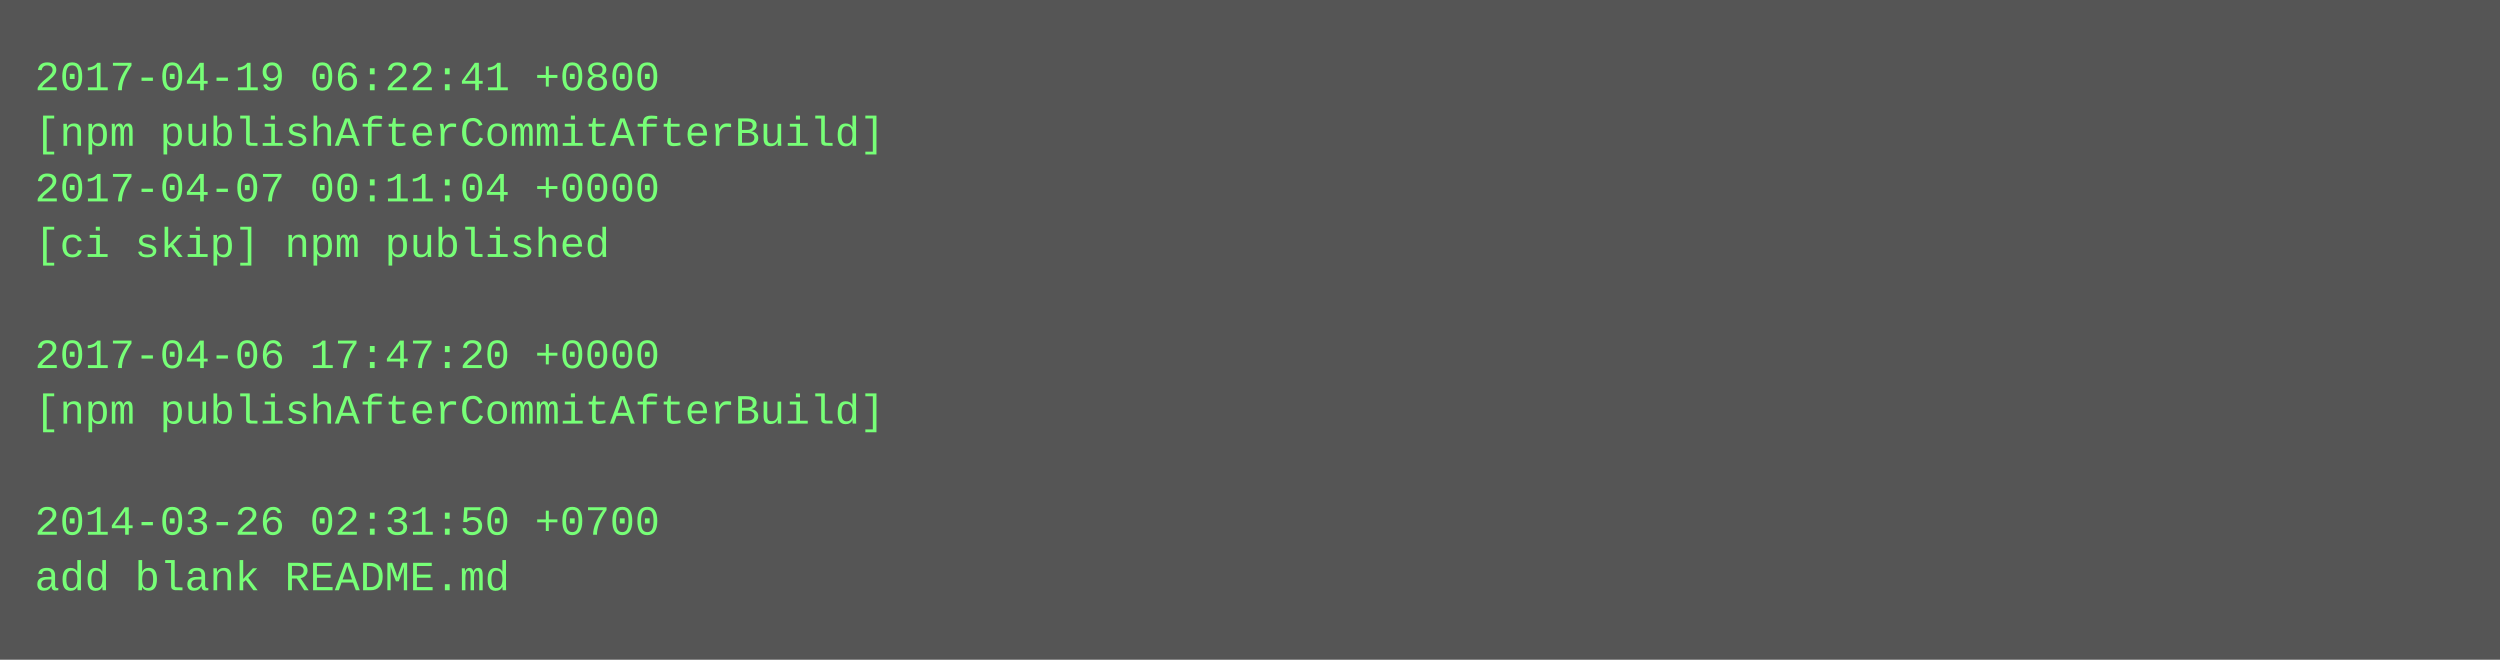
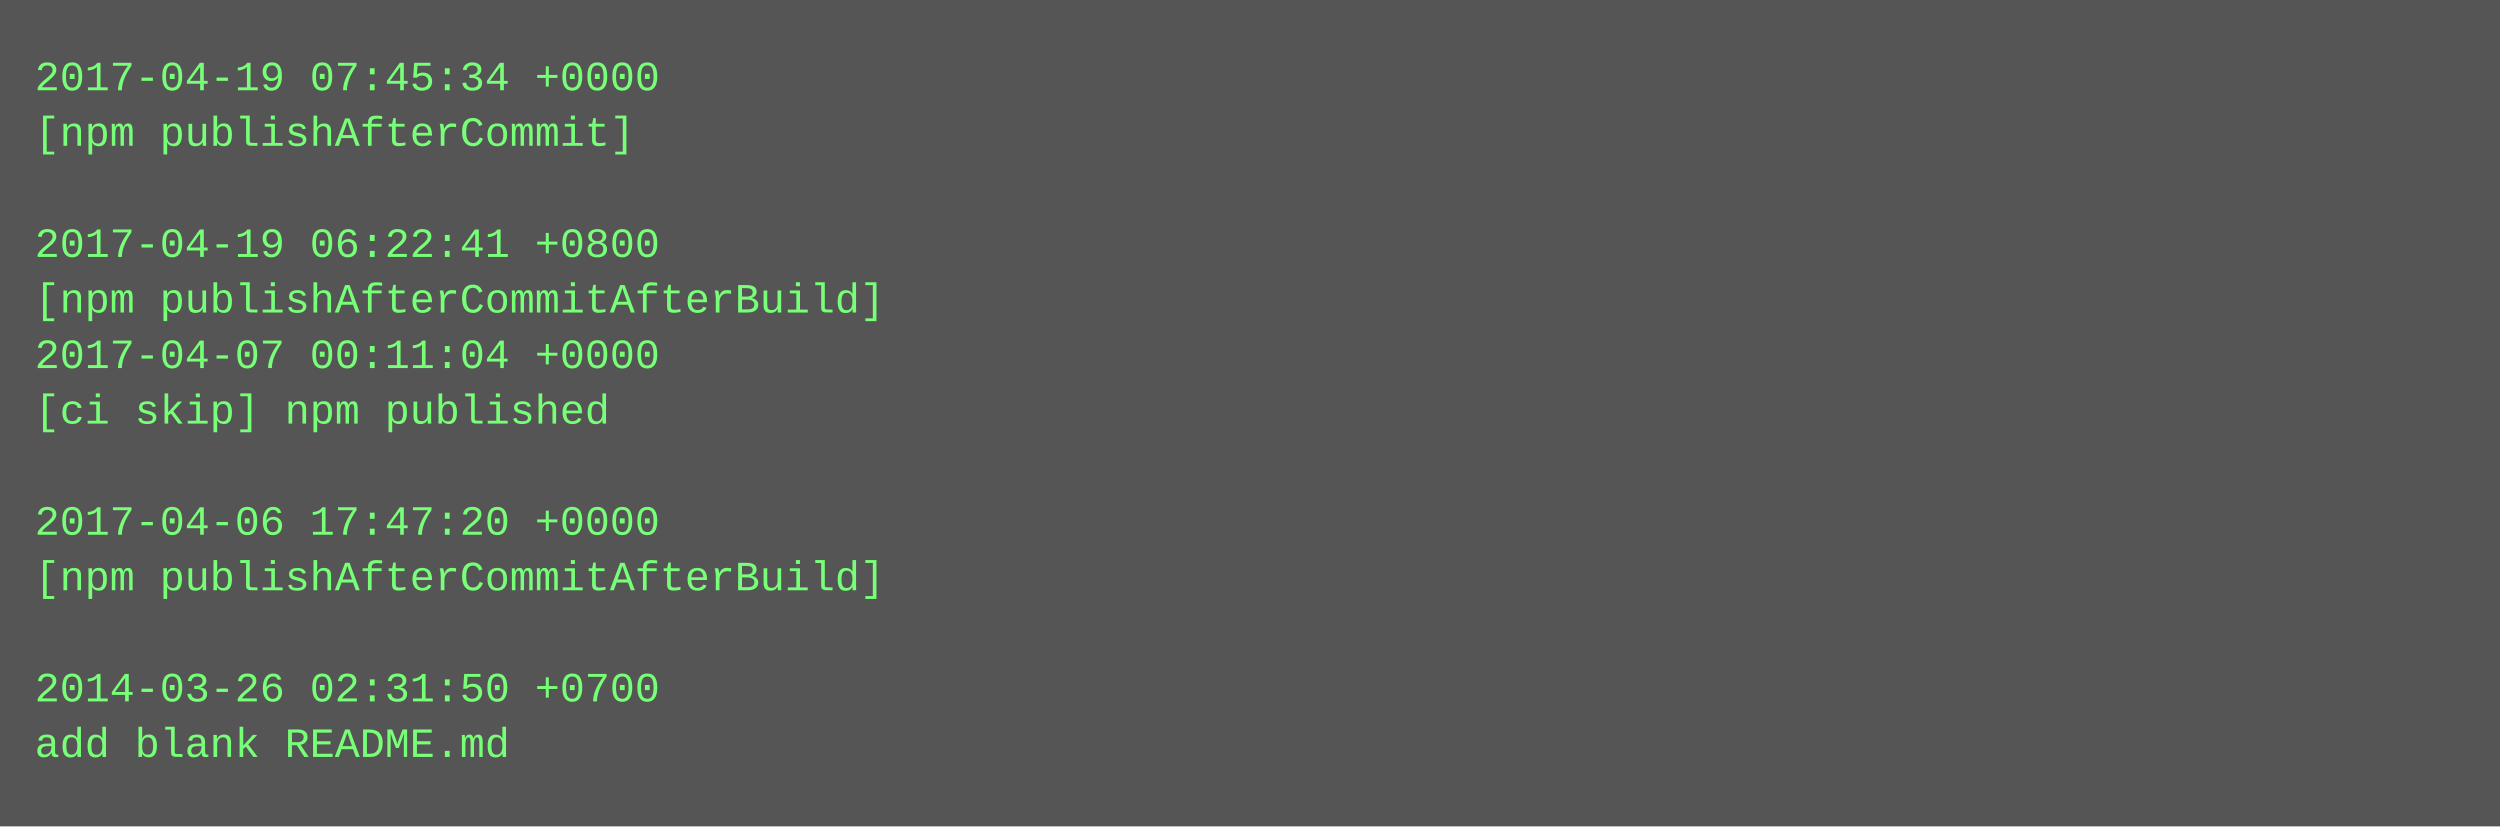
- <svg xmlns="http://www.w3.org/2000/svg" height="190" width="720">
-   <rect height="190" fill="#555" width="720" />
+ <svg xmlns="http://www.w3.org/2000/svg" height="238" width="720">
+   <rect height="238" fill="#555" width="720" />
  <text fill="#7f7" font-family="Courier New" font-size="12" xml:space="preserve">
-     <tspan x="10" y="26">2017-04-19 06:22:41 +0800</tspan>
-     <tspan x="10" y="42">[npm publishAfterCommitAfterBuild]</tspan>
-     <tspan x="10" y="58">2017-04-07 00:11:04 +0000</tspan>
-     <tspan x="10" y="74">[ci skip] npm published</tspan>
-     <tspan x="10" y="90" />
-     <tspan x="10" y="106">2017-04-06 17:47:20 +0000</tspan>
-     <tspan x="10" y="122">[npm publishAfterCommitAfterBuild]</tspan>
+     <tspan x="10" y="26">2017-04-19 07:45:34 +0000</tspan>
+     <tspan x="10" y="42">[npm publishAfterCommit]</tspan>
+     <tspan x="10" y="58" />
+     <tspan x="10" y="74">2017-04-19 06:22:41 +0800</tspan>
+     <tspan x="10" y="90">[npm publishAfterCommitAfterBuild]</tspan>
+     <tspan x="10" y="106">2017-04-07 00:11:04 +0000</tspan>
+     <tspan x="10" y="122">[ci skip] npm published</tspan>
    <tspan x="10" y="138" />
-     <tspan x="10" y="154">2014-03-26 02:31:50 +0700</tspan>
-     <tspan x="10" y="170">add blank README.md</tspan>
+     <tspan x="10" y="154">2017-04-06 17:47:20 +0000</tspan>
+     <tspan x="10" y="170">[npm publishAfterCommitAfterBuild]</tspan>
+     <tspan x="10" y="186" />
+     <tspan x="10" y="202">2014-03-26 02:31:50 +0700</tspan>
+     <tspan x="10" y="218">add blank README.md</tspan>
  </text>
</svg>
